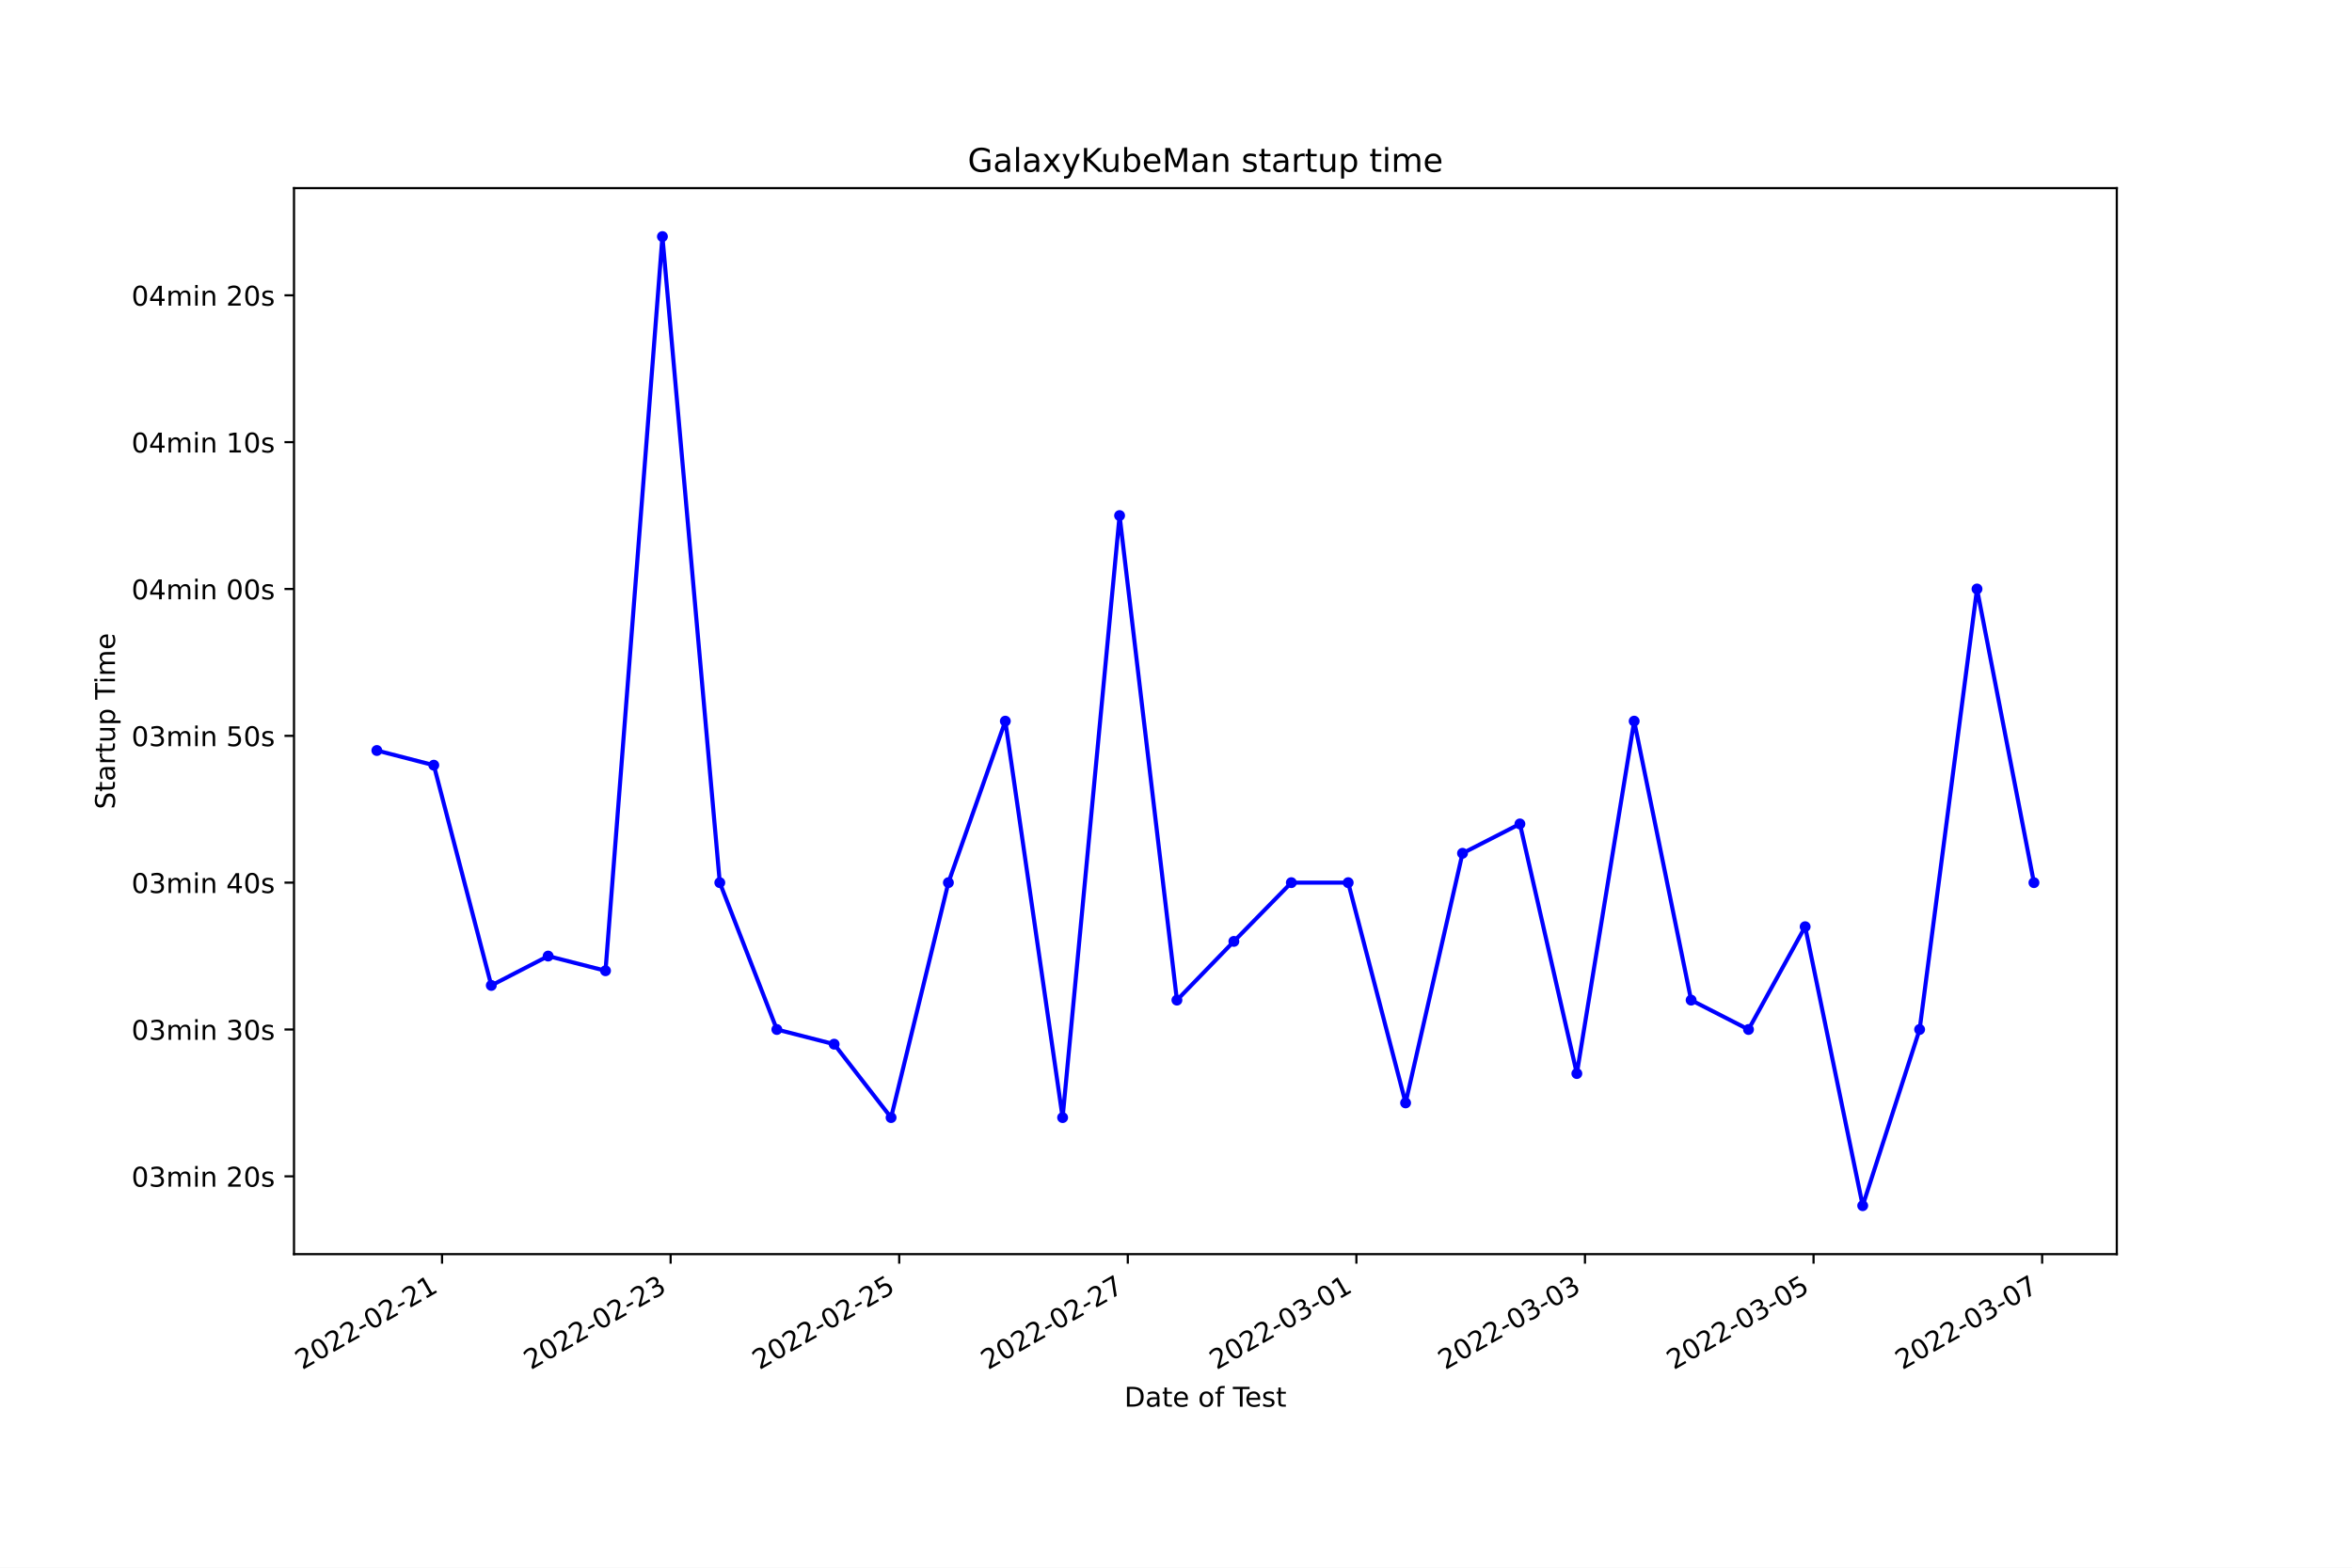
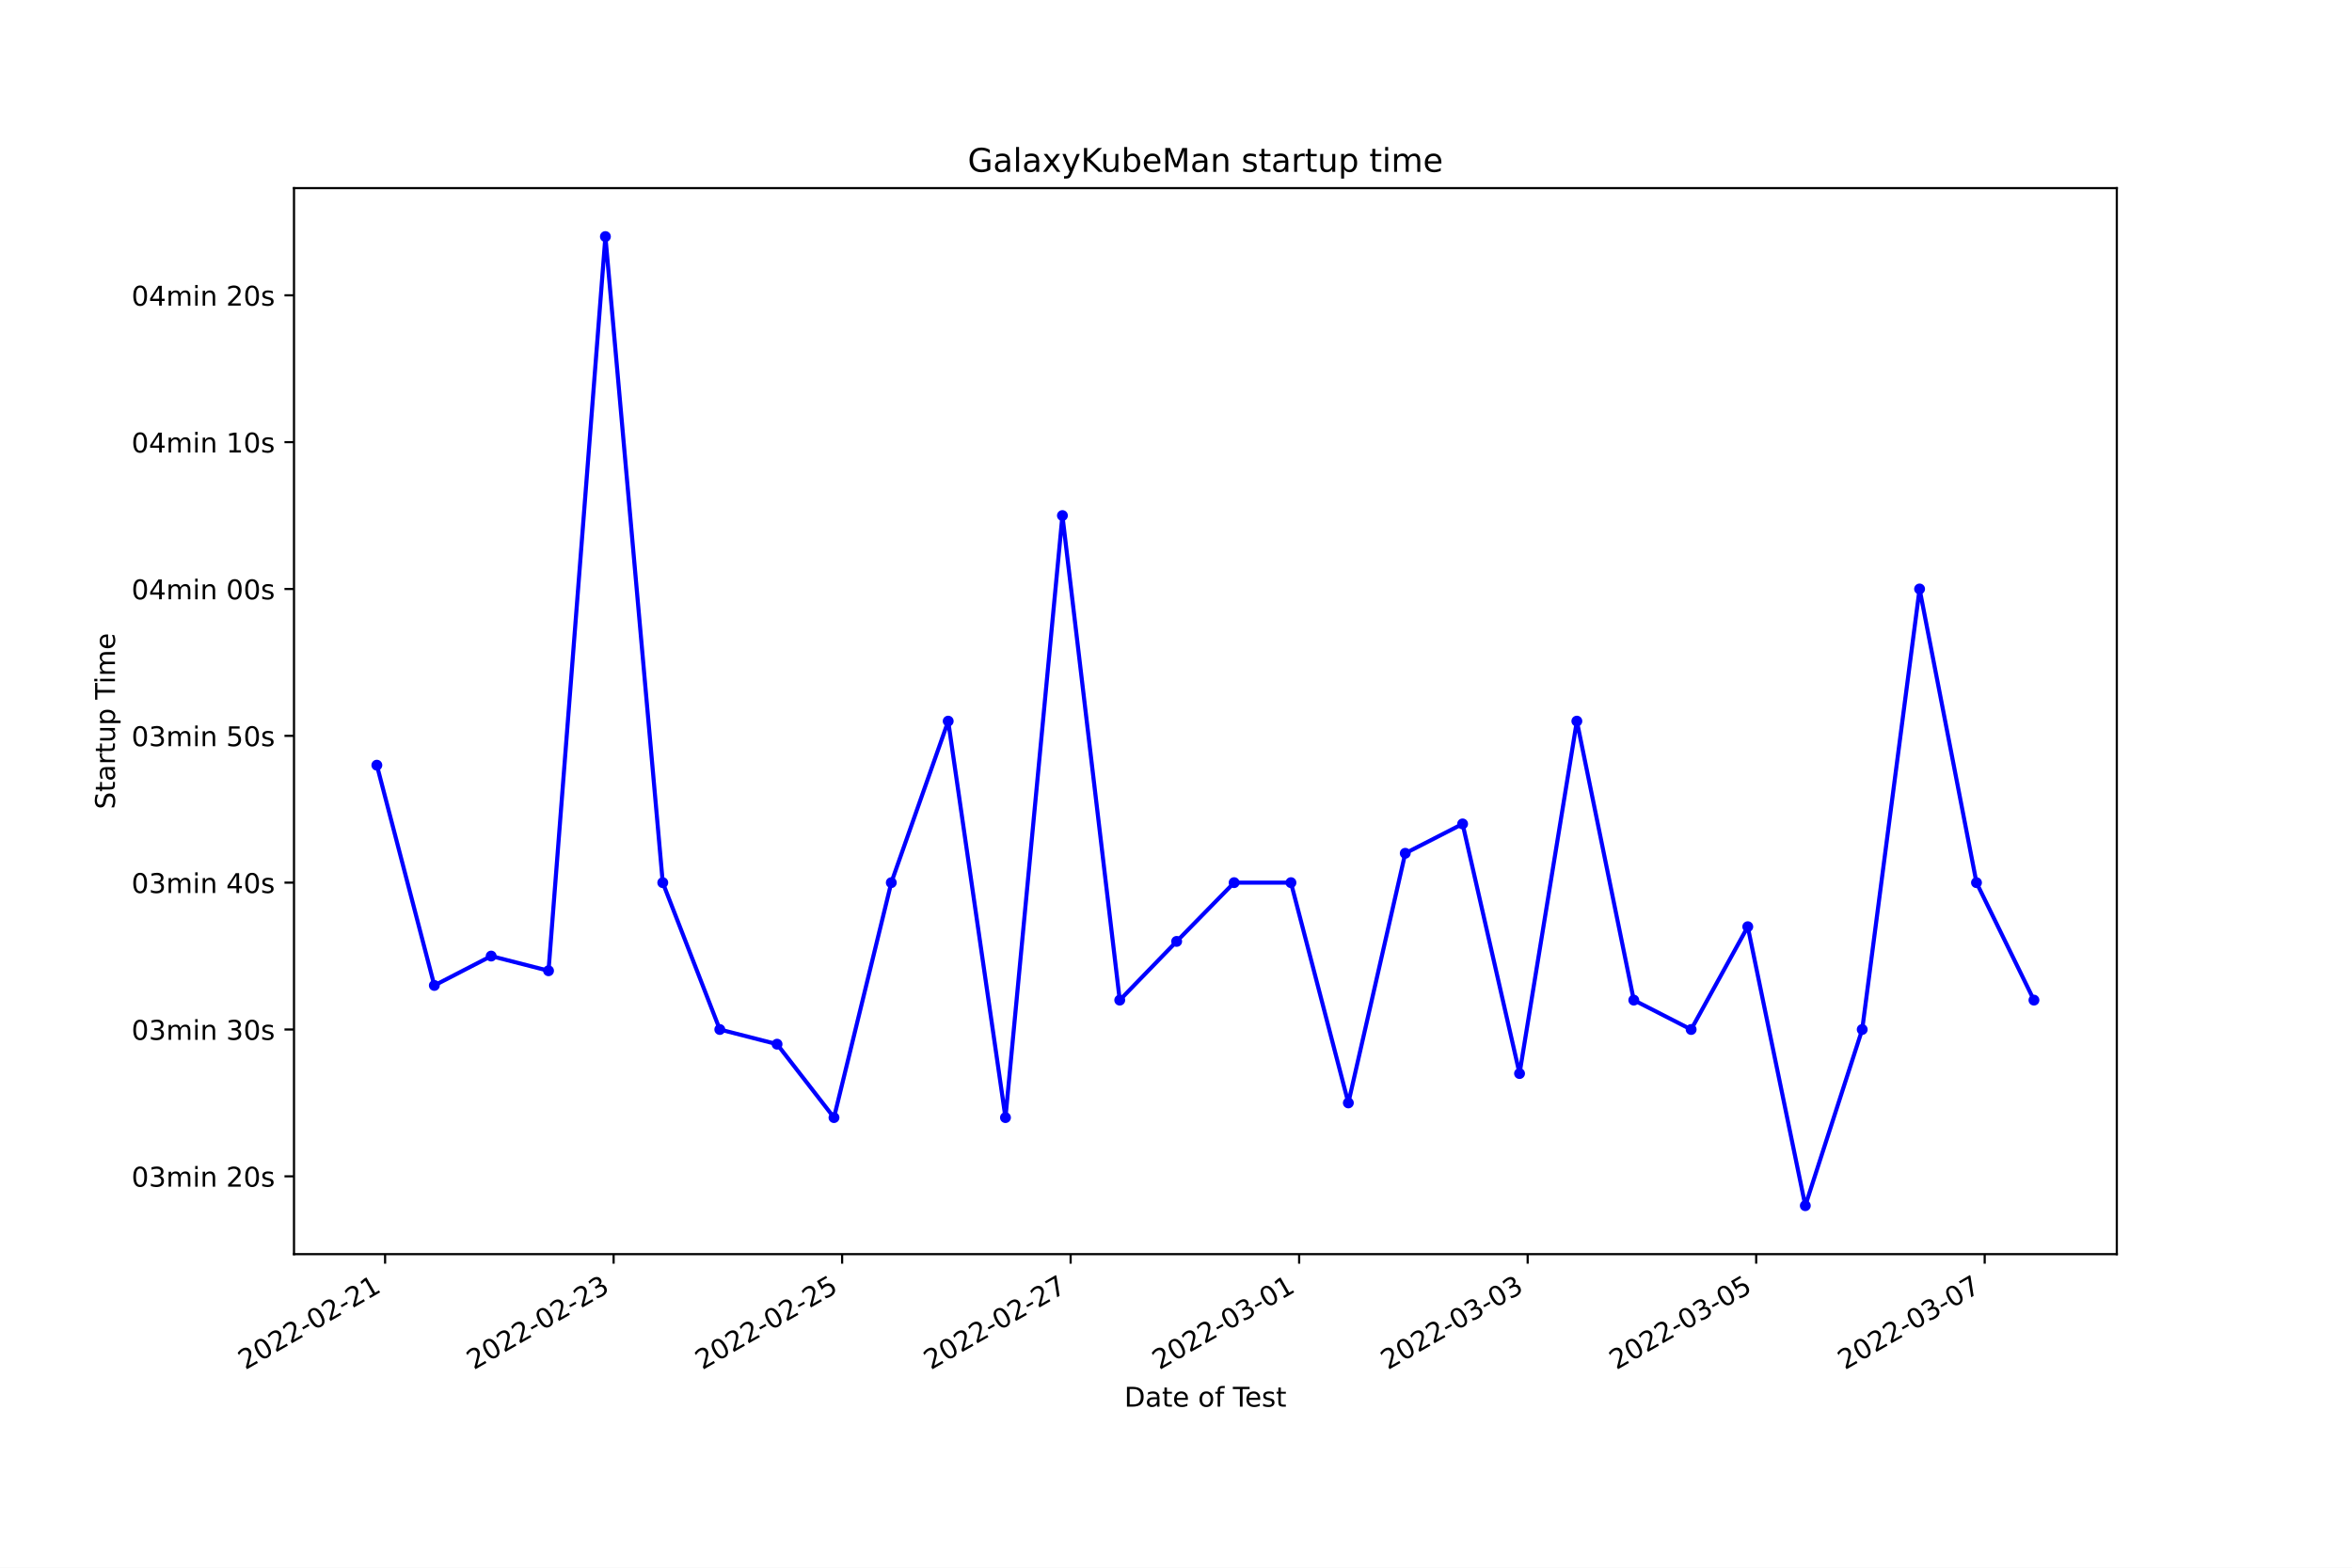
<svg xmlns="http://www.w3.org/2000/svg" xmlns:xlink="http://www.w3.org/1999/xlink" width="864pt" height="576pt" viewBox="0 0 864 576" version="1.1">
  <defs>
    <style type="text/css">*{stroke-linejoin: round; stroke-linecap: butt}</style>
  </defs>
  <g id="figure_1">
    <g id="patch_1">
      <path d="M 0 576  L 864 576  L 864 0  L 0 0  z " style="fill: #ffffff" />
    </g>
    <g id="axes_1">
      <g id="patch_2">
        <path d="M 108 460.8  L 777.6 460.8  L 777.6 69.12  L 108 69.12  z " style="fill: #ffffff" />
      </g>
      <g id="matplotlib.axis_1">
        <g id="xtick_1">
          <g id="line2d_1">
            <defs>
-               <path id="mfe1dfe9930" d="M 0 0  L 0 3.5  " style="stroke: #000000; stroke-width: 0.8" />
+               <path id="mb230776f02" d="M 0 0  L 0 3.5  " style="stroke: #000000; stroke-width: 0.8" />
            </defs>
            <g>
-               <use xlink:href="#mfe1dfe9930" x="162.383" y="460.8" style="stroke: #000000; stroke-width: 0.8" />
+               <use xlink:href="#mb230776f02" x="141.464" y="460.8" style="stroke: #000000; stroke-width: 0.8" />
            </g>
          </g>
          <g id="text_1">
-             <g transform="translate(111.0136 503.4383)rotate(-30)scale(0.1 -0.1)">
+             <g transform="translate(90.09434 503.4383)rotate(-30)scale(0.1 -0.1)">
              <defs>
                <path id="DejaVuSans-32" d="M 1228 531  L 3431 531  L 3431 0  L 469 0  L 469 531  Q 828 903 1448 1529  Q 2069 2156 2228 2338  Q 2531 2678 2651 2914  Q 2772 3150 2772 3378  Q 2772 3750 2511 3984  Q 2250 4219 1831 4219  Q 1534 4219 1204 4116  Q 875 4013 500 3803  L 500 4441  Q 881 4594 1212 4672  Q 1544 4750 1819 4750  Q 2544 4750 2975 4387  Q 3406 4025 3406 3419  Q 3406 3131 3298 2873  Q 3191 2616 2906 2266  Q 2828 2175 2409 1742  Q 1991 1309 1228 531  z " transform="scale(0.015625)" />
                <path id="DejaVuSans-30" d="M 2034 4250  Q 1547 4250 1301 3770  Q 1056 3291 1056 2328  Q 1056 1369 1301 889  Q 1547 409 2034 409  Q 2525 409 2770 889  Q 3016 1369 3016 2328  Q 3016 3291 2770 3770  Q 2525 4250 2034 4250  z M 2034 4750  Q 2819 4750 3233 4129  Q 3647 3509 3647 2328  Q 3647 1150 3233 529  Q 2819 -91 2034 -91  Q 1250 -91 836 529  Q 422 1150 422 2328  Q 422 3509 836 4129  Q 1250 4750 2034 4750  z " transform="scale(0.015625)" />
                <path id="DejaVuSans-2d" d="M 313 2009  L 1997 2009  L 1997 1497  L 313 1497  L 313 2009  z " transform="scale(0.015625)" />
                <path id="DejaVuSans-31" d="M 794 531  L 1825 531  L 1825 4091  L 703 3866  L 703 4441  L 1819 4666  L 2450 4666  L 2450 531  L 3481 531  L 3481 0  L 794 0  L 794 531  z " transform="scale(0.015625)" />
              </defs>
              <use xlink:href="#DejaVuSans-32" />
              <use xlink:href="#DejaVuSans-30" x="63.623" />
              <use xlink:href="#DejaVuSans-32" x="127.246" />
              <use xlink:href="#DejaVuSans-32" x="190.869" />
              <use xlink:href="#DejaVuSans-2d" x="254.492" />
              <use xlink:href="#DejaVuSans-30" x="290.576" />
              <use xlink:href="#DejaVuSans-32" x="354.199" />
              <use xlink:href="#DejaVuSans-2d" x="417.822" />
              <use xlink:href="#DejaVuSans-32" x="453.906" />
              <use xlink:href="#DejaVuSans-31" x="517.529" />
            </g>
          </g>
        </g>
        <g id="xtick_2">
          <g id="line2d_2">
            <g>
-               <use xlink:href="#mfe1dfe9930" x="246.354" y="460.8" style="stroke: #000000; stroke-width: 0.8" />
+               <use xlink:href="#mb230776f02" x="225.408" y="460.8" style="stroke: #000000; stroke-width: 0.8" />
            </g>
          </g>
          <g id="text_2">
-             <g transform="translate(194.9841 503.4383)rotate(-30)scale(0.1 -0.1)">
+             <g transform="translate(174.0384 503.4383)rotate(-30)scale(0.1 -0.1)">
              <defs>
                <path id="DejaVuSans-33" d="M 2597 2516  Q 3050 2419 3304 2112  Q 3559 1806 3559 1356  Q 3559 666 3084 287  Q 2609 -91 1734 -91  Q 1441 -91 1130 -33  Q 819 25 488 141  L 488 750  Q 750 597 1062 519  Q 1375 441 1716 441  Q 2309 441 2620 675  Q 2931 909 2931 1356  Q 2931 1769 2642 2001  Q 2353 2234 1838 2234  L 1294 2234  L 1294 2753  L 1863 2753  Q 2328 2753 2575 2939  Q 2822 3125 2822 3475  Q 2822 3834 2567 4026  Q 2313 4219 1838 4219  Q 1578 4219 1281 4162  Q 984 4106 628 3988  L 628 4550  Q 988 4650 1302 4700  Q 1616 4750 1894 4750  Q 2613 4750 3031 4423  Q 3450 4097 3450 3541  Q 3450 3153 3228 2886  Q 3006 2619 2597 2516  z " transform="scale(0.015625)" />
              </defs>
              <use xlink:href="#DejaVuSans-32" />
              <use xlink:href="#DejaVuSans-30" x="63.623" />
              <use xlink:href="#DejaVuSans-32" x="127.246" />
              <use xlink:href="#DejaVuSans-32" x="190.869" />
              <use xlink:href="#DejaVuSans-2d" x="254.492" />
              <use xlink:href="#DejaVuSans-30" x="290.576" />
              <use xlink:href="#DejaVuSans-32" x="354.199" />
              <use xlink:href="#DejaVuSans-2d" x="417.822" />
              <use xlink:href="#DejaVuSans-32" x="453.906" />
              <use xlink:href="#DejaVuSans-33" x="517.529" />
            </g>
          </g>
        </g>
        <g id="xtick_3">
          <g id="line2d_3">
            <g>
-               <use xlink:href="#mfe1dfe9930" x="330.324" y="460.8" style="stroke: #000000; stroke-width: 0.8" />
+               <use xlink:href="#mb230776f02" x="309.352" y="460.8" style="stroke: #000000; stroke-width: 0.8" />
            </g>
          </g>
          <g id="text_3">
-             <g transform="translate(278.9547 503.4383)rotate(-30)scale(0.1 -0.1)">
+             <g transform="translate(257.9825 503.4383)rotate(-30)scale(0.1 -0.1)">
              <defs>
                <path id="DejaVuSans-35" d="M 691 4666  L 3169 4666  L 3169 4134  L 1269 4134  L 1269 2991  Q 1406 3038 1543 3061  Q 1681 3084 1819 3084  Q 2600 3084 3056 2656  Q 3513 2228 3513 1497  Q 3513 744 3044 326  Q 2575 -91 1722 -91  Q 1428 -91 1123 -41  Q 819 9 494 109  L 494 744  Q 775 591 1075 516  Q 1375 441 1709 441  Q 2250 441 2565 725  Q 2881 1009 2881 1497  Q 2881 1984 2565 2268  Q 2250 2553 1709 2553  Q 1456 2553 1204 2497  Q 953 2441 691 2322  L 691 4666  z " transform="scale(0.015625)" />
              </defs>
              <use xlink:href="#DejaVuSans-32" />
              <use xlink:href="#DejaVuSans-30" x="63.623" />
              <use xlink:href="#DejaVuSans-32" x="127.246" />
              <use xlink:href="#DejaVuSans-32" x="190.869" />
              <use xlink:href="#DejaVuSans-2d" x="254.492" />
              <use xlink:href="#DejaVuSans-30" x="290.576" />
              <use xlink:href="#DejaVuSans-32" x="354.199" />
              <use xlink:href="#DejaVuSans-2d" x="417.822" />
              <use xlink:href="#DejaVuSans-32" x="453.906" />
              <use xlink:href="#DejaVuSans-35" x="517.529" />
            </g>
          </g>
        </g>
        <g id="xtick_4">
          <g id="line2d_4">
            <g>
-               <use xlink:href="#mfe1dfe9930" x="414.295" y="460.8" style="stroke: #000000; stroke-width: 0.8" />
+               <use xlink:href="#mb230776f02" x="393.296" y="460.8" style="stroke: #000000; stroke-width: 0.8" />
            </g>
          </g>
          <g id="text_4">
-             <g transform="translate(362.9253 503.4383)rotate(-30)scale(0.1 -0.1)">
+             <g transform="translate(341.9266 503.4383)rotate(-30)scale(0.1 -0.1)">
              <defs>
                <path id="DejaVuSans-37" d="M 525 4666  L 3525 4666  L 3525 4397  L 1831 0  L 1172 0  L 2766 4134  L 525 4134  L 525 4666  z " transform="scale(0.015625)" />
              </defs>
              <use xlink:href="#DejaVuSans-32" />
              <use xlink:href="#DejaVuSans-30" x="63.623" />
              <use xlink:href="#DejaVuSans-32" x="127.246" />
              <use xlink:href="#DejaVuSans-32" x="190.869" />
              <use xlink:href="#DejaVuSans-2d" x="254.492" />
              <use xlink:href="#DejaVuSans-30" x="290.576" />
              <use xlink:href="#DejaVuSans-32" x="354.199" />
              <use xlink:href="#DejaVuSans-2d" x="417.822" />
              <use xlink:href="#DejaVuSans-32" x="453.906" />
              <use xlink:href="#DejaVuSans-37" x="517.529" />
            </g>
          </g>
        </g>
        <g id="xtick_5">
          <g id="line2d_5">
            <g>
-               <use xlink:href="#mfe1dfe9930" x="498.265" y="460.8" style="stroke: #000000; stroke-width: 0.8" />
+               <use xlink:href="#mb230776f02" x="477.24" y="460.8" style="stroke: #000000; stroke-width: 0.8" />
            </g>
          </g>
          <g id="text_5">
-             <g transform="translate(446.8958 503.4383)rotate(-30)scale(0.1 -0.1)">
+             <g transform="translate(425.8707 503.4383)rotate(-30)scale(0.1 -0.1)">
              <use xlink:href="#DejaVuSans-32" />
              <use xlink:href="#DejaVuSans-30" x="63.623" />
              <use xlink:href="#DejaVuSans-32" x="127.246" />
              <use xlink:href="#DejaVuSans-32" x="190.869" />
              <use xlink:href="#DejaVuSans-2d" x="254.492" />
              <use xlink:href="#DejaVuSans-30" x="290.576" />
              <use xlink:href="#DejaVuSans-33" x="354.199" />
              <use xlink:href="#DejaVuSans-2d" x="417.822" />
              <use xlink:href="#DejaVuSans-30" x="453.906" />
              <use xlink:href="#DejaVuSans-31" x="517.529" />
            </g>
          </g>
        </g>
        <g id="xtick_6">
          <g id="line2d_6">
            <g>
-               <use xlink:href="#mfe1dfe9930" x="582.236" y="460.8" style="stroke: #000000; stroke-width: 0.8" />
+               <use xlink:href="#mb230776f02" x="561.184" y="460.8" style="stroke: #000000; stroke-width: 0.8" />
            </g>
          </g>
          <g id="text_6">
-             <g transform="translate(530.8664 503.4383)rotate(-30)scale(0.1 -0.1)">
+             <g transform="translate(509.8148 503.4383)rotate(-30)scale(0.1 -0.1)">
              <use xlink:href="#DejaVuSans-32" />
              <use xlink:href="#DejaVuSans-30" x="63.623" />
              <use xlink:href="#DejaVuSans-32" x="127.246" />
              <use xlink:href="#DejaVuSans-32" x="190.869" />
              <use xlink:href="#DejaVuSans-2d" x="254.492" />
              <use xlink:href="#DejaVuSans-30" x="290.576" />
              <use xlink:href="#DejaVuSans-33" x="354.199" />
              <use xlink:href="#DejaVuSans-2d" x="417.822" />
              <use xlink:href="#DejaVuSans-30" x="453.906" />
              <use xlink:href="#DejaVuSans-33" x="517.529" />
            </g>
          </g>
        </g>
        <g id="xtick_7">
          <g id="line2d_7">
            <g>
-               <use xlink:href="#mfe1dfe9930" x="666.206" y="460.8" style="stroke: #000000; stroke-width: 0.8" />
+               <use xlink:href="#mb230776f02" x="645.128" y="460.8" style="stroke: #000000; stroke-width: 0.8" />
            </g>
          </g>
          <g id="text_7">
-             <g transform="translate(614.8369 503.4383)rotate(-30)scale(0.1 -0.1)">
+             <g transform="translate(593.7589 503.4383)rotate(-30)scale(0.1 -0.1)">
              <use xlink:href="#DejaVuSans-32" />
              <use xlink:href="#DejaVuSans-30" x="63.623" />
              <use xlink:href="#DejaVuSans-32" x="127.246" />
              <use xlink:href="#DejaVuSans-32" x="190.869" />
              <use xlink:href="#DejaVuSans-2d" x="254.492" />
              <use xlink:href="#DejaVuSans-30" x="290.576" />
              <use xlink:href="#DejaVuSans-33" x="354.199" />
              <use xlink:href="#DejaVuSans-2d" x="417.822" />
              <use xlink:href="#DejaVuSans-30" x="453.906" />
              <use xlink:href="#DejaVuSans-35" x="517.529" />
            </g>
          </g>
        </g>
        <g id="xtick_8">
          <g id="line2d_8">
            <g>
-               <use xlink:href="#mfe1dfe9930" x="750.177" y="460.8" style="stroke: #000000; stroke-width: 0.8" />
+               <use xlink:href="#mb230776f02" x="729.072" y="460.8" style="stroke: #000000; stroke-width: 0.8" />
            </g>
          </g>
          <g id="text_8">
-             <g transform="translate(698.8075 503.4383)rotate(-30)scale(0.1 -0.1)">
+             <g transform="translate(677.703 503.4383)rotate(-30)scale(0.1 -0.1)">
              <use xlink:href="#DejaVuSans-32" />
              <use xlink:href="#DejaVuSans-30" x="63.623" />
              <use xlink:href="#DejaVuSans-32" x="127.246" />
              <use xlink:href="#DejaVuSans-32" x="190.869" />
              <use xlink:href="#DejaVuSans-2d" x="254.492" />
              <use xlink:href="#DejaVuSans-30" x="290.576" />
              <use xlink:href="#DejaVuSans-33" x="354.199" />
              <use xlink:href="#DejaVuSans-2d" x="417.822" />
              <use xlink:href="#DejaVuSans-30" x="453.906" />
              <use xlink:href="#DejaVuSans-37" x="517.529" />
            </g>
          </g>
        </g>
        <g id="text_9">
          <g transform="translate(413.0063 516.8378)scale(0.1 -0.1)">
            <defs>
              <path id="DejaVuSans-44" d="M 1259 4147  L 1259 519  L 2022 519  Q 2988 519 3436 956  Q 3884 1394 3884 2338  Q 3884 3275 3436 3711  Q 2988 4147 2022 4147  L 1259 4147  z M 628 4666  L 1925 4666  Q 3281 4666 3915 4102  Q 4550 3538 4550 2338  Q 4550 1131 3912 565  Q 3275 0 1925 0  L 628 0  L 628 4666  z " transform="scale(0.015625)" />
              <path id="DejaVuSans-61" d="M 2194 1759  Q 1497 1759 1228 1600  Q 959 1441 959 1056  Q 959 750 1161 570  Q 1363 391 1709 391  Q 2188 391 2477 730  Q 2766 1069 2766 1631  L 2766 1759  L 2194 1759  z M 3341 1997  L 3341 0  L 2766 0  L 2766 531  Q 2569 213 2275 61  Q 1981 -91 1556 -91  Q 1019 -91 701 211  Q 384 513 384 1019  Q 384 1609 779 1909  Q 1175 2209 1959 2209  L 2766 2209  L 2766 2266  Q 2766 2663 2505 2880  Q 2244 3097 1772 3097  Q 1472 3097 1187 3025  Q 903 2953 641 2809  L 641 3341  Q 956 3463 1253 3523  Q 1550 3584 1831 3584  Q 2591 3584 2966 3190  Q 3341 2797 3341 1997  z " transform="scale(0.015625)" />
              <path id="DejaVuSans-74" d="M 1172 4494  L 1172 3500  L 2356 3500  L 2356 3053  L 1172 3053  L 1172 1153  Q 1172 725 1289 603  Q 1406 481 1766 481  L 2356 481  L 2356 0  L 1766 0  Q 1100 0 847 248  Q 594 497 594 1153  L 594 3053  L 172 3053  L 172 3500  L 594 3500  L 594 4494  L 1172 4494  z " transform="scale(0.015625)" />
              <path id="DejaVuSans-65" d="M 3597 1894  L 3597 1613  L 953 1613  Q 991 1019 1311 708  Q 1631 397 2203 397  Q 2534 397 2845 478  Q 3156 559 3463 722  L 3463 178  Q 3153 47 2828 -22  Q 2503 -91 2169 -91  Q 1331 -91 842 396  Q 353 884 353 1716  Q 353 2575 817 3079  Q 1281 3584 2069 3584  Q 2775 3584 3186 3129  Q 3597 2675 3597 1894  z M 3022 2063  Q 3016 2534 2758 2815  Q 2500 3097 2075 3097  Q 1594 3097 1305 2825  Q 1016 2553 972 2059  L 3022 2063  z " transform="scale(0.015625)" />
              <path id="DejaVuSans-20" transform="scale(0.015625)" />
              <path id="DejaVuSans-6f" d="M 1959 3097  Q 1497 3097 1228 2736  Q 959 2375 959 1747  Q 959 1119 1226 758  Q 1494 397 1959 397  Q 2419 397 2687 759  Q 2956 1122 2956 1747  Q 2956 2369 2687 2733  Q 2419 3097 1959 3097  z M 1959 3584  Q 2709 3584 3137 3096  Q 3566 2609 3566 1747  Q 3566 888 3137 398  Q 2709 -91 1959 -91  Q 1206 -91 779 398  Q 353 888 353 1747  Q 353 2609 779 3096  Q 1206 3584 1959 3584  z " transform="scale(0.015625)" />
              <path id="DejaVuSans-66" d="M 2375 4863  L 2375 4384  L 1825 4384  Q 1516 4384 1395 4259  Q 1275 4134 1275 3809  L 1275 3500  L 2222 3500  L 2222 3053  L 1275 3053  L 1275 0  L 697 0  L 697 3053  L 147 3053  L 147 3500  L 697 3500  L 697 3744  Q 697 4328 969 4595  Q 1241 4863 1831 4863  L 2375 4863  z " transform="scale(0.015625)" />
              <path id="DejaVuSans-54" d="M -19 4666  L 3928 4666  L 3928 4134  L 2272 4134  L 2272 0  L 1638 0  L 1638 4134  L -19 4134  L -19 4666  z " transform="scale(0.015625)" />
              <path id="DejaVuSans-73" d="M 2834 3397  L 2834 2853  Q 2591 2978 2328 3040  Q 2066 3103 1784 3103  Q 1356 3103 1142 2972  Q 928 2841 928 2578  Q 928 2378 1081 2264  Q 1234 2150 1697 2047  L 1894 2003  Q 2506 1872 2764 1633  Q 3022 1394 3022 966  Q 3022 478 2636 193  Q 2250 -91 1575 -91  Q 1294 -91 989 -36  Q 684 19 347 128  L 347 722  Q 666 556 975 473  Q 1284 391 1588 391  Q 1994 391 2212 530  Q 2431 669 2431 922  Q 2431 1156 2273 1281  Q 2116 1406 1581 1522  L 1381 1569  Q 847 1681 609 1914  Q 372 2147 372 2553  Q 372 3047 722 3315  Q 1072 3584 1716 3584  Q 2034 3584 2315 3537  Q 2597 3491 2834 3397  z " transform="scale(0.015625)" />
            </defs>
            <use xlink:href="#DejaVuSans-44" />
            <use xlink:href="#DejaVuSans-61" x="77.002" />
            <use xlink:href="#DejaVuSans-74" x="138.281" />
            <use xlink:href="#DejaVuSans-65" x="177.49" />
            <use xlink:href="#DejaVuSans-20" x="239.014" />
            <use xlink:href="#DejaVuSans-6f" x="270.801" />
            <use xlink:href="#DejaVuSans-66" x="331.982" />
            <use xlink:href="#DejaVuSans-20" x="367.188" />
            <use xlink:href="#DejaVuSans-54" x="398.975" />
            <use xlink:href="#DejaVuSans-65" x="443.059" />
            <use xlink:href="#DejaVuSans-73" x="504.582" />
            <use xlink:href="#DejaVuSans-74" x="556.682" />
          </g>
        </g>
      </g>
      <g id="matplotlib.axis_2">
        <g id="ytick_1">
          <g id="line2d_9">
            <defs>
-               <path id="mea6be45857" d="M 0 0  L -3.5 0  " style="stroke: #000000; stroke-width: 0.8" />
+               <path id="m0c6ad2c56f" d="M 0 0  L -3.5 0  " style="stroke: #000000; stroke-width: 0.8" />
            </defs>
            <g>
-               <use xlink:href="#mea6be45857" x="108" y="432.206" style="stroke: #000000; stroke-width: 0.8" />
+               <use xlink:href="#m0c6ad2c56f" x="108" y="432.206" style="stroke: #000000; stroke-width: 0.8" />
            </g>
          </g>
          <g id="text_10">
            <g transform="translate(48.30625 436.0055)scale(0.1 -0.1)">
              <defs>
                <path id="DejaVuSans-6d" d="M 3328 2828  Q 3544 3216 3844 3400  Q 4144 3584 4550 3584  Q 5097 3584 5394 3201  Q 5691 2819 5691 2113  L 5691 0  L 5113 0  L 5113 2094  Q 5113 2597 4934 2840  Q 4756 3084 4391 3084  Q 3944 3084 3684 2787  Q 3425 2491 3425 1978  L 3425 0  L 2847 0  L 2847 2094  Q 2847 2600 2669 2842  Q 2491 3084 2119 3084  Q 1678 3084 1418 2786  Q 1159 2488 1159 1978  L 1159 0  L 581 0  L 581 3500  L 1159 3500  L 1159 2956  Q 1356 3278 1631 3431  Q 1906 3584 2284 3584  Q 2666 3584 2933 3390  Q 3200 3197 3328 2828  z " transform="scale(0.015625)" />
                <path id="DejaVuSans-69" d="M 603 3500  L 1178 3500  L 1178 0  L 603 0  L 603 3500  z M 603 4863  L 1178 4863  L 1178 4134  L 603 4134  L 603 4863  z " transform="scale(0.015625)" />
                <path id="DejaVuSans-6e" d="M 3513 2113  L 3513 0  L 2938 0  L 2938 2094  Q 2938 2591 2744 2837  Q 2550 3084 2163 3084  Q 1697 3084 1428 2787  Q 1159 2491 1159 1978  L 1159 0  L 581 0  L 581 3500  L 1159 3500  L 1159 2956  Q 1366 3272 1645 3428  Q 1925 3584 2291 3584  Q 2894 3584 3203 3211  Q 3513 2838 3513 2113  z " transform="scale(0.015625)" />
              </defs>
              <use xlink:href="#DejaVuSans-30" />
              <use xlink:href="#DejaVuSans-33" x="63.623" />
              <use xlink:href="#DejaVuSans-6d" x="127.246" />
              <use xlink:href="#DejaVuSans-69" x="224.658" />
              <use xlink:href="#DejaVuSans-6e" x="252.441" />
              <use xlink:href="#DejaVuSans-20" x="315.82" />
              <use xlink:href="#DejaVuSans-32" x="347.607" />
              <use xlink:href="#DejaVuSans-30" x="411.23" />
              <use xlink:href="#DejaVuSans-73" x="474.854" />
            </g>
          </g>
        </g>
        <g id="ytick_2">
          <g id="line2d_10">
            <g>
-               <use xlink:href="#mea6be45857" x="108" y="378.256" style="stroke: #000000; stroke-width: 0.8" />
+               <use xlink:href="#m0c6ad2c56f" x="108" y="378.256" style="stroke: #000000; stroke-width: 0.8" />
            </g>
          </g>
          <g id="text_11">
            <g transform="translate(48.30625 382.0551)scale(0.1 -0.1)">
              <use xlink:href="#DejaVuSans-30" />
              <use xlink:href="#DejaVuSans-33" x="63.623" />
              <use xlink:href="#DejaVuSans-6d" x="127.246" />
              <use xlink:href="#DejaVuSans-69" x="224.658" />
              <use xlink:href="#DejaVuSans-6e" x="252.441" />
              <use xlink:href="#DejaVuSans-20" x="315.82" />
              <use xlink:href="#DejaVuSans-33" x="347.607" />
              <use xlink:href="#DejaVuSans-30" x="411.23" />
              <use xlink:href="#DejaVuSans-73" x="474.854" />
            </g>
          </g>
        </g>
        <g id="ytick_3">
          <g id="line2d_11">
            <g>
-               <use xlink:href="#mea6be45857" x="108" y="324.305" style="stroke: #000000; stroke-width: 0.8" />
+               <use xlink:href="#m0c6ad2c56f" x="108" y="324.305" style="stroke: #000000; stroke-width: 0.8" />
            </g>
          </g>
          <g id="text_12">
            <g transform="translate(48.30625 328.1047)scale(0.1 -0.1)">
              <defs>
                <path id="DejaVuSans-34" d="M 2419 4116  L 825 1625  L 2419 1625  L 2419 4116  z M 2253 4666  L 3047 4666  L 3047 1625  L 3713 1625  L 3713 1100  L 3047 1100  L 3047 0  L 2419 0  L 2419 1100  L 313 1100  L 313 1709  L 2253 4666  z " transform="scale(0.015625)" />
              </defs>
              <use xlink:href="#DejaVuSans-30" />
              <use xlink:href="#DejaVuSans-33" x="63.623" />
              <use xlink:href="#DejaVuSans-6d" x="127.246" />
              <use xlink:href="#DejaVuSans-69" x="224.658" />
              <use xlink:href="#DejaVuSans-6e" x="252.441" />
              <use xlink:href="#DejaVuSans-20" x="315.82" />
              <use xlink:href="#DejaVuSans-34" x="347.607" />
              <use xlink:href="#DejaVuSans-30" x="411.23" />
              <use xlink:href="#DejaVuSans-73" x="474.854" />
            </g>
          </g>
        </g>
        <g id="ytick_4">
          <g id="line2d_12">
            <g>
-               <use xlink:href="#mea6be45857" x="108" y="270.355" style="stroke: #000000; stroke-width: 0.8" />
+               <use xlink:href="#m0c6ad2c56f" x="108" y="270.355" style="stroke: #000000; stroke-width: 0.8" />
            </g>
          </g>
          <g id="text_13">
            <g transform="translate(48.30625 274.1543)scale(0.1 -0.1)">
              <use xlink:href="#DejaVuSans-30" />
              <use xlink:href="#DejaVuSans-33" x="63.623" />
              <use xlink:href="#DejaVuSans-6d" x="127.246" />
              <use xlink:href="#DejaVuSans-69" x="224.658" />
              <use xlink:href="#DejaVuSans-6e" x="252.441" />
              <use xlink:href="#DejaVuSans-20" x="315.82" />
              <use xlink:href="#DejaVuSans-35" x="347.607" />
              <use xlink:href="#DejaVuSans-30" x="411.23" />
              <use xlink:href="#DejaVuSans-73" x="474.854" />
            </g>
          </g>
        </g>
        <g id="ytick_5">
          <g id="line2d_13">
            <g>
-               <use xlink:href="#mea6be45857" x="108" y="216.405" style="stroke: #000000; stroke-width: 0.8" />
+               <use xlink:href="#m0c6ad2c56f" x="108" y="216.405" style="stroke: #000000; stroke-width: 0.8" />
            </g>
          </g>
          <g id="text_14">
            <g transform="translate(48.30625 220.2038)scale(0.1 -0.1)">
              <use xlink:href="#DejaVuSans-30" />
              <use xlink:href="#DejaVuSans-34" x="63.623" />
              <use xlink:href="#DejaVuSans-6d" x="127.246" />
              <use xlink:href="#DejaVuSans-69" x="224.658" />
              <use xlink:href="#DejaVuSans-6e" x="252.441" />
              <use xlink:href="#DejaVuSans-20" x="315.82" />
              <use xlink:href="#DejaVuSans-30" x="347.607" />
              <use xlink:href="#DejaVuSans-30" x="411.23" />
              <use xlink:href="#DejaVuSans-73" x="474.854" />
            </g>
          </g>
        </g>
        <g id="ytick_6">
          <g id="line2d_14">
            <g>
-               <use xlink:href="#mea6be45857" x="108" y="162.454" style="stroke: #000000; stroke-width: 0.8" />
+               <use xlink:href="#m0c6ad2c56f" x="108" y="162.454" style="stroke: #000000; stroke-width: 0.8" />
            </g>
          </g>
          <g id="text_15">
            <g transform="translate(48.30625 166.2534)scale(0.1 -0.1)">
              <use xlink:href="#DejaVuSans-30" />
              <use xlink:href="#DejaVuSans-34" x="63.623" />
              <use xlink:href="#DejaVuSans-6d" x="127.246" />
              <use xlink:href="#DejaVuSans-69" x="224.658" />
              <use xlink:href="#DejaVuSans-6e" x="252.441" />
              <use xlink:href="#DejaVuSans-20" x="315.82" />
              <use xlink:href="#DejaVuSans-31" x="347.607" />
              <use xlink:href="#DejaVuSans-30" x="411.23" />
              <use xlink:href="#DejaVuSans-73" x="474.854" />
            </g>
          </g>
        </g>
        <g id="ytick_7">
          <g id="line2d_15">
            <g>
-               <use xlink:href="#mea6be45857" x="108" y="108.504" style="stroke: #000000; stroke-width: 0.8" />
+               <use xlink:href="#m0c6ad2c56f" x="108" y="108.504" style="stroke: #000000; stroke-width: 0.8" />
            </g>
          </g>
          <g id="text_16">
            <g transform="translate(48.30625 112.303)scale(0.1 -0.1)">
              <use xlink:href="#DejaVuSans-30" />
              <use xlink:href="#DejaVuSans-34" x="63.623" />
              <use xlink:href="#DejaVuSans-6d" x="127.246" />
              <use xlink:href="#DejaVuSans-69" x="224.658" />
              <use xlink:href="#DejaVuSans-6e" x="252.441" />
              <use xlink:href="#DejaVuSans-20" x="315.82" />
              <use xlink:href="#DejaVuSans-32" x="347.607" />
              <use xlink:href="#DejaVuSans-30" x="411.23" />
              <use xlink:href="#DejaVuSans-73" x="474.854" />
            </g>
          </g>
        </g>
        <g id="text_17">
          <g transform="translate(42.22656 297.3397)rotate(-90)scale(0.1 -0.1)">
            <defs>
              <path id="DejaVuSans-53" d="M 3425 4513  L 3425 3897  Q 3066 4069 2747 4153  Q 2428 4238 2131 4238  Q 1616 4238 1336 4038  Q 1056 3838 1056 3469  Q 1056 3159 1242 3001  Q 1428 2844 1947 2747  L 2328 2669  Q 3034 2534 3370 2195  Q 3706 1856 3706 1288  Q 3706 609 3251 259  Q 2797 -91 1919 -91  Q 1588 -91 1214 -16  Q 841 59 441 206  L 441 856  Q 825 641 1194 531  Q 1563 422 1919 422  Q 2459 422 2753 634  Q 3047 847 3047 1241  Q 3047 1584 2836 1778  Q 2625 1972 2144 2069  L 1759 2144  Q 1053 2284 737 2584  Q 422 2884 422 3419  Q 422 4038 858 4394  Q 1294 4750 2059 4750  Q 2388 4750 2728 4690  Q 3069 4631 3425 4513  z " transform="scale(0.015625)" />
              <path id="DejaVuSans-72" d="M 2631 2963  Q 2534 3019 2420 3045  Q 2306 3072 2169 3072  Q 1681 3072 1420 2755  Q 1159 2438 1159 1844  L 1159 0  L 581 0  L 581 3500  L 1159 3500  L 1159 2956  Q 1341 3275 1631 3429  Q 1922 3584 2338 3584  Q 2397 3584 2469 3576  Q 2541 3569 2628 3553  L 2631 2963  z " transform="scale(0.015625)" />
              <path id="DejaVuSans-75" d="M 544 1381  L 544 3500  L 1119 3500  L 1119 1403  Q 1119 906 1312 657  Q 1506 409 1894 409  Q 2359 409 2629 706  Q 2900 1003 2900 1516  L 2900 3500  L 3475 3500  L 3475 0  L 2900 0  L 2900 538  Q 2691 219 2414 64  Q 2138 -91 1772 -91  Q 1169 -91 856 284  Q 544 659 544 1381  z M 1991 3584  L 1991 3584  z " transform="scale(0.015625)" />
              <path id="DejaVuSans-70" d="M 1159 525  L 1159 -1331  L 581 -1331  L 581 3500  L 1159 3500  L 1159 2969  Q 1341 3281 1617 3432  Q 1894 3584 2278 3584  Q 2916 3584 3314 3078  Q 3713 2572 3713 1747  Q 3713 922 3314 415  Q 2916 -91 2278 -91  Q 1894 -91 1617 61  Q 1341 213 1159 525  z M 3116 1747  Q 3116 2381 2855 2742  Q 2594 3103 2138 3103  Q 1681 3103 1420 2742  Q 1159 2381 1159 1747  Q 1159 1113 1420 752  Q 1681 391 2138 391  Q 2594 391 2855 752  Q 3116 1113 3116 1747  z " transform="scale(0.015625)" />
            </defs>
            <use xlink:href="#DejaVuSans-53" />
            <use xlink:href="#DejaVuSans-74" x="63.477" />
            <use xlink:href="#DejaVuSans-61" x="102.686" />
            <use xlink:href="#DejaVuSans-72" x="163.965" />
            <use xlink:href="#DejaVuSans-74" x="205.078" />
            <use xlink:href="#DejaVuSans-75" x="244.287" />
            <use xlink:href="#DejaVuSans-70" x="307.666" />
            <use xlink:href="#DejaVuSans-20" x="371.143" />
            <use xlink:href="#DejaVuSans-54" x="402.93" />
            <use xlink:href="#DejaVuSans-69" x="460.889" />
            <use xlink:href="#DejaVuSans-6d" x="488.672" />
            <use xlink:href="#DejaVuSans-65" x="586.084" />
          </g>
        </g>
      </g>
      <g id="line2d_16">
-         <path d="M 747.164 324.305  L 726.249 216.405  L 705.167 378.256  L 684.261 442.996  L 663.116 340.491  L 642.307 378.256  L 621.232 367.466  L 600.31 264.96  L 579.251 394.441  L 558.33 302.725  L 537.254 313.515  L 516.344 405.231  L 495.251 324.305  L 474.367 324.305  L 453.254 345.886  L 432.34 367.466  L 411.276 189.429  L 390.35 410.626  L 369.302 264.96  L 348.392 324.305  L 327.335 410.626  L 306.418 383.651  L 285.376 378.256  L 264.417 324.305  L 243.339 86.924  L 222.437 356.676  L 201.361 351.281  L 180.477 362.071  L 159.355 281.145  L 138.436 275.75  " clip-path="url(#pf22f32bf59)" style="fill: none; stroke: #0000ff; stroke-width: 1.5; stroke-linecap: square" />
+         <path d="M 747.164 367.466  L 726.06 324.305  L 705.152 216.405  L 684.077 378.256  L 663.177 442.996  L 642.039 340.491  L 621.237 378.256  L 600.168 367.466  L 579.253 264.96  L 558.2 394.441  L 537.286 302.725  L 516.217 313.515  L 495.313 405.231  L 474.227 324.305  L 453.35 324.305  L 432.243 345.886  L 411.335 367.466  L 390.278 189.429  L 369.359 410.626  L 348.318 264.96  L 327.414 324.305  L 306.363 410.626  L 285.453 383.651  L 264.418 378.256  L 243.466 324.305  L 222.395 86.924  L 201.498 356.676  L 180.43 351.281  L 159.552 362.071  L 138.436 281.145  " clip-path="url(#pb3223e462d)" style="fill: none; stroke: #0000ff; stroke-width: 1.5; stroke-linecap: square" />
        <defs>
-           <path id="mfe001ed85e" d="M 0 1.5  C 0.398 1.5 0.779 1.342 1.061 1.061  C 1.342 0.779 1.5 0.398 1.5 0  C 1.5 -0.398 1.342 -0.779 1.061 -1.061  C 0.779 -1.342 0.398 -1.5 0 -1.5  C -0.398 -1.5 -0.779 -1.342 -1.061 -1.061  C -1.342 -0.779 -1.5 -0.398 -1.5 0  C -1.5 0.398 -1.342 0.779 -1.061 1.061  C -0.779 1.342 -0.398 1.5 0 1.5  z " style="stroke: #0000ff" />
+           <path id="mfefae1a120" d="M 0 1.5  C 0.398 1.5 0.779 1.342 1.061 1.061  C 1.342 0.779 1.5 0.398 1.5 0  C 1.5 -0.398 1.342 -0.779 1.061 -1.061  C 0.779 -1.342 0.398 -1.5 0 -1.5  C -0.398 -1.5 -0.779 -1.342 -1.061 -1.061  C -1.342 -0.779 -1.5 -0.398 -1.5 0  C -1.5 0.398 -1.342 0.779 -1.061 1.061  C -0.779 1.342 -0.398 1.5 0 1.5  z " style="stroke: #0000ff" />
        </defs>
-         <g clip-path="url(#pf22f32bf59)">
-           <use xlink:href="#mfe001ed85e" x="747.164" y="324.305" style="fill: #0000ff; stroke: #0000ff" />
-           <use xlink:href="#mfe001ed85e" x="726.249" y="216.405" style="fill: #0000ff; stroke: #0000ff" />
-           <use xlink:href="#mfe001ed85e" x="705.167" y="378.256" style="fill: #0000ff; stroke: #0000ff" />
-           <use xlink:href="#mfe001ed85e" x="684.261" y="442.996" style="fill: #0000ff; stroke: #0000ff" />
-           <use xlink:href="#mfe001ed85e" x="663.116" y="340.491" style="fill: #0000ff; stroke: #0000ff" />
-           <use xlink:href="#mfe001ed85e" x="642.307" y="378.256" style="fill: #0000ff; stroke: #0000ff" />
-           <use xlink:href="#mfe001ed85e" x="621.232" y="367.466" style="fill: #0000ff; stroke: #0000ff" />
-           <use xlink:href="#mfe001ed85e" x="600.31" y="264.96" style="fill: #0000ff; stroke: #0000ff" />
-           <use xlink:href="#mfe001ed85e" x="579.251" y="394.441" style="fill: #0000ff; stroke: #0000ff" />
-           <use xlink:href="#mfe001ed85e" x="558.33" y="302.725" style="fill: #0000ff; stroke: #0000ff" />
-           <use xlink:href="#mfe001ed85e" x="537.254" y="313.515" style="fill: #0000ff; stroke: #0000ff" />
-           <use xlink:href="#mfe001ed85e" x="516.344" y="405.231" style="fill: #0000ff; stroke: #0000ff" />
-           <use xlink:href="#mfe001ed85e" x="495.251" y="324.305" style="fill: #0000ff; stroke: #0000ff" />
-           <use xlink:href="#mfe001ed85e" x="474.367" y="324.305" style="fill: #0000ff; stroke: #0000ff" />
-           <use xlink:href="#mfe001ed85e" x="453.254" y="345.886" style="fill: #0000ff; stroke: #0000ff" />
-           <use xlink:href="#mfe001ed85e" x="432.34" y="367.466" style="fill: #0000ff; stroke: #0000ff" />
-           <use xlink:href="#mfe001ed85e" x="411.276" y="189.429" style="fill: #0000ff; stroke: #0000ff" />
-           <use xlink:href="#mfe001ed85e" x="390.35" y="410.626" style="fill: #0000ff; stroke: #0000ff" />
-           <use xlink:href="#mfe001ed85e" x="369.302" y="264.96" style="fill: #0000ff; stroke: #0000ff" />
-           <use xlink:href="#mfe001ed85e" x="348.392" y="324.305" style="fill: #0000ff; stroke: #0000ff" />
-           <use xlink:href="#mfe001ed85e" x="327.335" y="410.626" style="fill: #0000ff; stroke: #0000ff" />
-           <use xlink:href="#mfe001ed85e" x="306.418" y="383.651" style="fill: #0000ff; stroke: #0000ff" />
-           <use xlink:href="#mfe001ed85e" x="285.376" y="378.256" style="fill: #0000ff; stroke: #0000ff" />
-           <use xlink:href="#mfe001ed85e" x="264.417" y="324.305" style="fill: #0000ff; stroke: #0000ff" />
-           <use xlink:href="#mfe001ed85e" x="243.339" y="86.924" style="fill: #0000ff; stroke: #0000ff" />
-           <use xlink:href="#mfe001ed85e" x="222.437" y="356.676" style="fill: #0000ff; stroke: #0000ff" />
-           <use xlink:href="#mfe001ed85e" x="201.361" y="351.281" style="fill: #0000ff; stroke: #0000ff" />
-           <use xlink:href="#mfe001ed85e" x="180.477" y="362.071" style="fill: #0000ff; stroke: #0000ff" />
-           <use xlink:href="#mfe001ed85e" x="159.355" y="281.145" style="fill: #0000ff; stroke: #0000ff" />
-           <use xlink:href="#mfe001ed85e" x="138.436" y="275.75" style="fill: #0000ff; stroke: #0000ff" />
+         <g clip-path="url(#pb3223e462d)">
+           <use xlink:href="#mfefae1a120" x="747.164" y="367.466" style="fill: #0000ff; stroke: #0000ff" />
+           <use xlink:href="#mfefae1a120" x="726.06" y="324.305" style="fill: #0000ff; stroke: #0000ff" />
+           <use xlink:href="#mfefae1a120" x="705.152" y="216.405" style="fill: #0000ff; stroke: #0000ff" />
+           <use xlink:href="#mfefae1a120" x="684.077" y="378.256" style="fill: #0000ff; stroke: #0000ff" />
+           <use xlink:href="#mfefae1a120" x="663.177" y="442.996" style="fill: #0000ff; stroke: #0000ff" />
+           <use xlink:href="#mfefae1a120" x="642.039" y="340.491" style="fill: #0000ff; stroke: #0000ff" />
+           <use xlink:href="#mfefae1a120" x="621.237" y="378.256" style="fill: #0000ff; stroke: #0000ff" />
+           <use xlink:href="#mfefae1a120" x="600.168" y="367.466" style="fill: #0000ff; stroke: #0000ff" />
+           <use xlink:href="#mfefae1a120" x="579.253" y="264.96" style="fill: #0000ff; stroke: #0000ff" />
+           <use xlink:href="#mfefae1a120" x="558.2" y="394.441" style="fill: #0000ff; stroke: #0000ff" />
+           <use xlink:href="#mfefae1a120" x="537.286" y="302.725" style="fill: #0000ff; stroke: #0000ff" />
+           <use xlink:href="#mfefae1a120" x="516.217" y="313.515" style="fill: #0000ff; stroke: #0000ff" />
+           <use xlink:href="#mfefae1a120" x="495.313" y="405.231" style="fill: #0000ff; stroke: #0000ff" />
+           <use xlink:href="#mfefae1a120" x="474.227" y="324.305" style="fill: #0000ff; stroke: #0000ff" />
+           <use xlink:href="#mfefae1a120" x="453.35" y="324.305" style="fill: #0000ff; stroke: #0000ff" />
+           <use xlink:href="#mfefae1a120" x="432.243" y="345.886" style="fill: #0000ff; stroke: #0000ff" />
+           <use xlink:href="#mfefae1a120" x="411.335" y="367.466" style="fill: #0000ff; stroke: #0000ff" />
+           <use xlink:href="#mfefae1a120" x="390.278" y="189.429" style="fill: #0000ff; stroke: #0000ff" />
+           <use xlink:href="#mfefae1a120" x="369.359" y="410.626" style="fill: #0000ff; stroke: #0000ff" />
+           <use xlink:href="#mfefae1a120" x="348.318" y="264.96" style="fill: #0000ff; stroke: #0000ff" />
+           <use xlink:href="#mfefae1a120" x="327.414" y="324.305" style="fill: #0000ff; stroke: #0000ff" />
+           <use xlink:href="#mfefae1a120" x="306.363" y="410.626" style="fill: #0000ff; stroke: #0000ff" />
+           <use xlink:href="#mfefae1a120" x="285.453" y="383.651" style="fill: #0000ff; stroke: #0000ff" />
+           <use xlink:href="#mfefae1a120" x="264.418" y="378.256" style="fill: #0000ff; stroke: #0000ff" />
+           <use xlink:href="#mfefae1a120" x="243.466" y="324.305" style="fill: #0000ff; stroke: #0000ff" />
+           <use xlink:href="#mfefae1a120" x="222.395" y="86.924" style="fill: #0000ff; stroke: #0000ff" />
+           <use xlink:href="#mfefae1a120" x="201.498" y="356.676" style="fill: #0000ff; stroke: #0000ff" />
+           <use xlink:href="#mfefae1a120" x="180.43" y="351.281" style="fill: #0000ff; stroke: #0000ff" />
+           <use xlink:href="#mfefae1a120" x="159.552" y="362.071" style="fill: #0000ff; stroke: #0000ff" />
+           <use xlink:href="#mfefae1a120" x="138.436" y="281.145" style="fill: #0000ff; stroke: #0000ff" />
        </g>
      </g>
      <g id="patch_3">
        <path d="M 108 460.8  L 108 69.12  " style="fill: none; stroke: #000000; stroke-width: 0.8; stroke-linejoin: miter; stroke-linecap: square" />
      </g>
      <g id="patch_4">
        <path d="M 777.6 460.8  L 777.6 69.12  " style="fill: none; stroke: #000000; stroke-width: 0.8; stroke-linejoin: miter; stroke-linecap: square" />
      </g>
      <g id="patch_5">
        <path d="M 108 460.8  L 777.6 460.8  " style="fill: none; stroke: #000000; stroke-width: 0.8; stroke-linejoin: miter; stroke-linecap: square" />
      </g>
      <g id="patch_6">
        <path d="M 108 69.12  L 777.6 69.12  " style="fill: none; stroke: #000000; stroke-width: 0.8; stroke-linejoin: miter; stroke-linecap: square" />
      </g>
      <g id="text_18">
        <g transform="translate(355.4794 63.12)scale(0.12 -0.12)">
          <defs>
            <path id="DejaVuSans-47" d="M 3809 666  L 3809 1919  L 2778 1919  L 2778 2438  L 4434 2438  L 4434 434  Q 4069 175 3628 42  Q 3188 -91 2688 -91  Q 1594 -91 976 548  Q 359 1188 359 2328  Q 359 3472 976 4111  Q 1594 4750 2688 4750  Q 3144 4750 3555 4637  Q 3966 4525 4313 4306  L 4313 3634  Q 3963 3931 3569 4081  Q 3175 4231 2741 4231  Q 1884 4231 1454 3753  Q 1025 3275 1025 2328  Q 1025 1384 1454 906  Q 1884 428 2741 428  Q 3075 428 3337 486  Q 3600 544 3809 666  z " transform="scale(0.015625)" />
            <path id="DejaVuSans-6c" d="M 603 4863  L 1178 4863  L 1178 0  L 603 0  L 603 4863  z " transform="scale(0.015625)" />
            <path id="DejaVuSans-78" d="M 3513 3500  L 2247 1797  L 3578 0  L 2900 0  L 1881 1375  L 863 0  L 184 0  L 1544 1831  L 300 3500  L 978 3500  L 1906 2253  L 2834 3500  L 3513 3500  z " transform="scale(0.015625)" />
            <path id="DejaVuSans-79" d="M 2059 -325  Q 1816 -950 1584 -1140  Q 1353 -1331 966 -1331  L 506 -1331  L 506 -850  L 844 -850  Q 1081 -850 1212 -737  Q 1344 -625 1503 -206  L 1606 56  L 191 3500  L 800 3500  L 1894 763  L 2988 3500  L 3597 3500  L 2059 -325  z " transform="scale(0.015625)" />
            <path id="DejaVuSans-4b" d="M 628 4666  L 1259 4666  L 1259 2694  L 3353 4666  L 4166 4666  L 1850 2491  L 4331 0  L 3500 0  L 1259 2247  L 1259 0  L 628 0  L 628 4666  z " transform="scale(0.015625)" />
            <path id="DejaVuSans-62" d="M 3116 1747  Q 3116 2381 2855 2742  Q 2594 3103 2138 3103  Q 1681 3103 1420 2742  Q 1159 2381 1159 1747  Q 1159 1113 1420 752  Q 1681 391 2138 391  Q 2594 391 2855 752  Q 3116 1113 3116 1747  z M 1159 2969  Q 1341 3281 1617 3432  Q 1894 3584 2278 3584  Q 2916 3584 3314 3078  Q 3713 2572 3713 1747  Q 3713 922 3314 415  Q 2916 -91 2278 -91  Q 1894 -91 1617 61  Q 1341 213 1159 525  L 1159 0  L 581 0  L 581 4863  L 1159 4863  L 1159 2969  z " transform="scale(0.015625)" />
            <path id="DejaVuSans-4d" d="M 628 4666  L 1569 4666  L 2759 1491  L 3956 4666  L 4897 4666  L 4897 0  L 4281 0  L 4281 4097  L 3078 897  L 2444 897  L 1241 4097  L 1241 0  L 628 0  L 628 4666  z " transform="scale(0.015625)" />
          </defs>
          <use xlink:href="#DejaVuSans-47" />
          <use xlink:href="#DejaVuSans-61" x="77.49" />
          <use xlink:href="#DejaVuSans-6c" x="138.77" />
          <use xlink:href="#DejaVuSans-61" x="166.553" />
          <use xlink:href="#DejaVuSans-78" x="227.832" />
          <use xlink:href="#DejaVuSans-79" x="287.012" />
          <use xlink:href="#DejaVuSans-4b" x="346.191" />
          <use xlink:href="#DejaVuSans-75" x="406.768" />
          <use xlink:href="#DejaVuSans-62" x="470.146" />
          <use xlink:href="#DejaVuSans-65" x="533.623" />
          <use xlink:href="#DejaVuSans-4d" x="595.146" />
          <use xlink:href="#DejaVuSans-61" x="681.426" />
          <use xlink:href="#DejaVuSans-6e" x="742.705" />
          <use xlink:href="#DejaVuSans-20" x="806.084" />
          <use xlink:href="#DejaVuSans-73" x="837.871" />
          <use xlink:href="#DejaVuSans-74" x="889.971" />
          <use xlink:href="#DejaVuSans-61" x="929.18" />
          <use xlink:href="#DejaVuSans-72" x="990.459" />
          <use xlink:href="#DejaVuSans-74" x="1031.572" />
          <use xlink:href="#DejaVuSans-75" x="1070.781" />
          <use xlink:href="#DejaVuSans-70" x="1134.16" />
          <use xlink:href="#DejaVuSans-20" x="1197.637" />
          <use xlink:href="#DejaVuSans-74" x="1229.424" />
          <use xlink:href="#DejaVuSans-69" x="1268.633" />
          <use xlink:href="#DejaVuSans-6d" x="1296.416" />
          <use xlink:href="#DejaVuSans-65" x="1393.828" />
        </g>
      </g>
    </g>
  </g>
  <defs>
-     <clipPath id="pf22f32bf59">
+     <clipPath id="pb3223e462d">
      <rect x="108" y="69.12" width="669.6" height="391.68" />
    </clipPath>
  </defs>
</svg>
